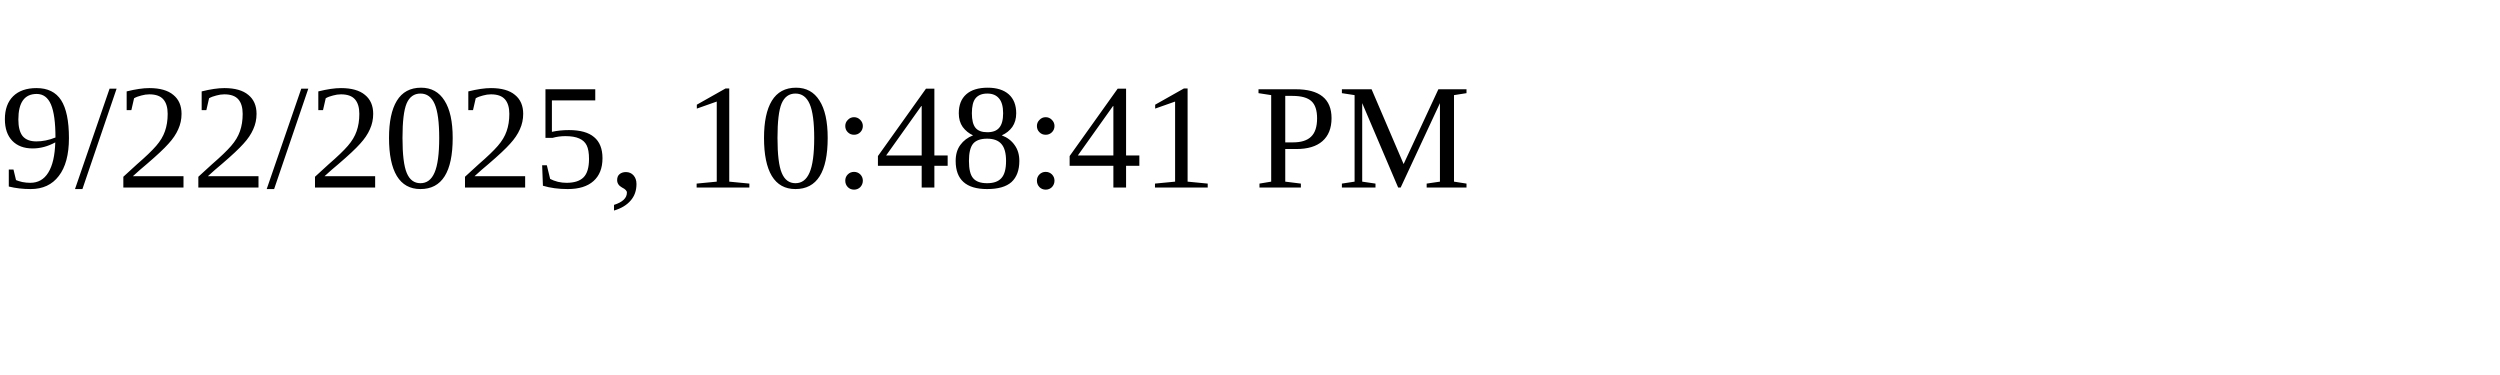
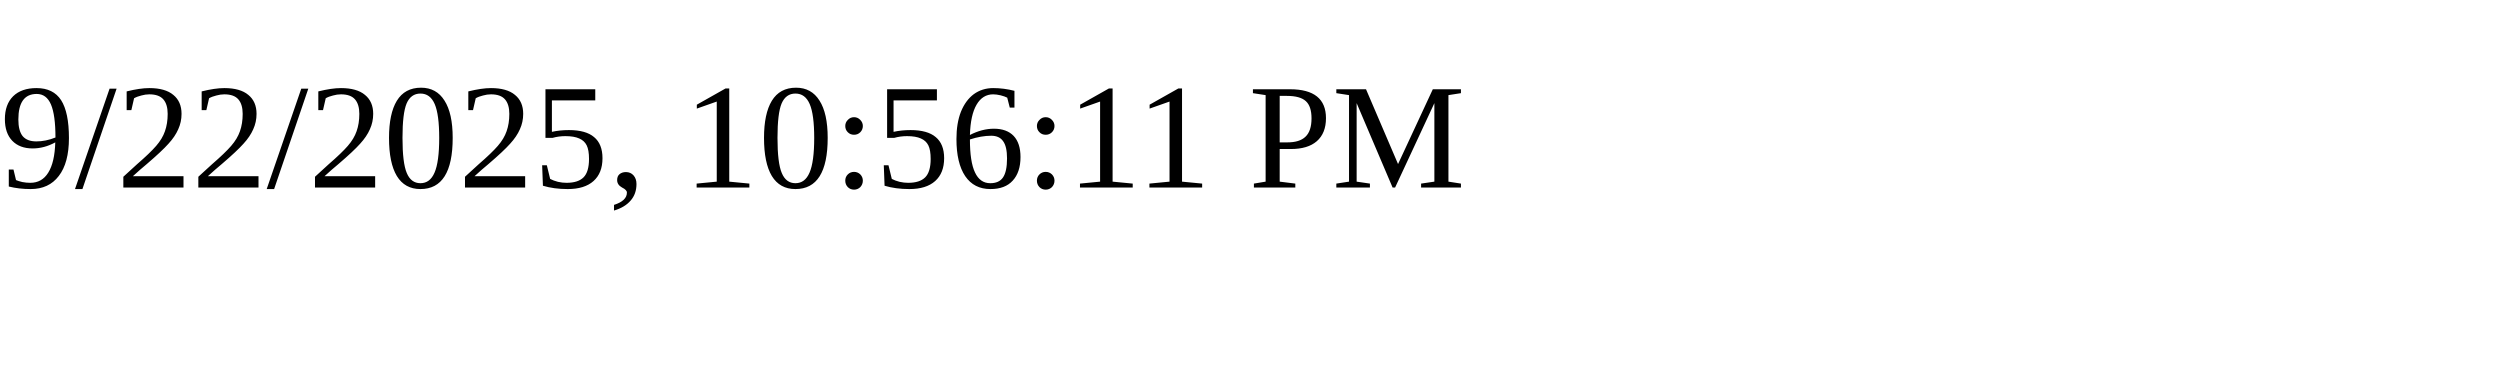
<svg xmlns="http://www.w3.org/2000/svg" height="30" width="200">
-   <text x="0" y="15">9/22/2025, 10:48:41 PM</text>
+   <text x="0" y="15">9/22/2025, 10:56:11 PM</text>
</svg>
